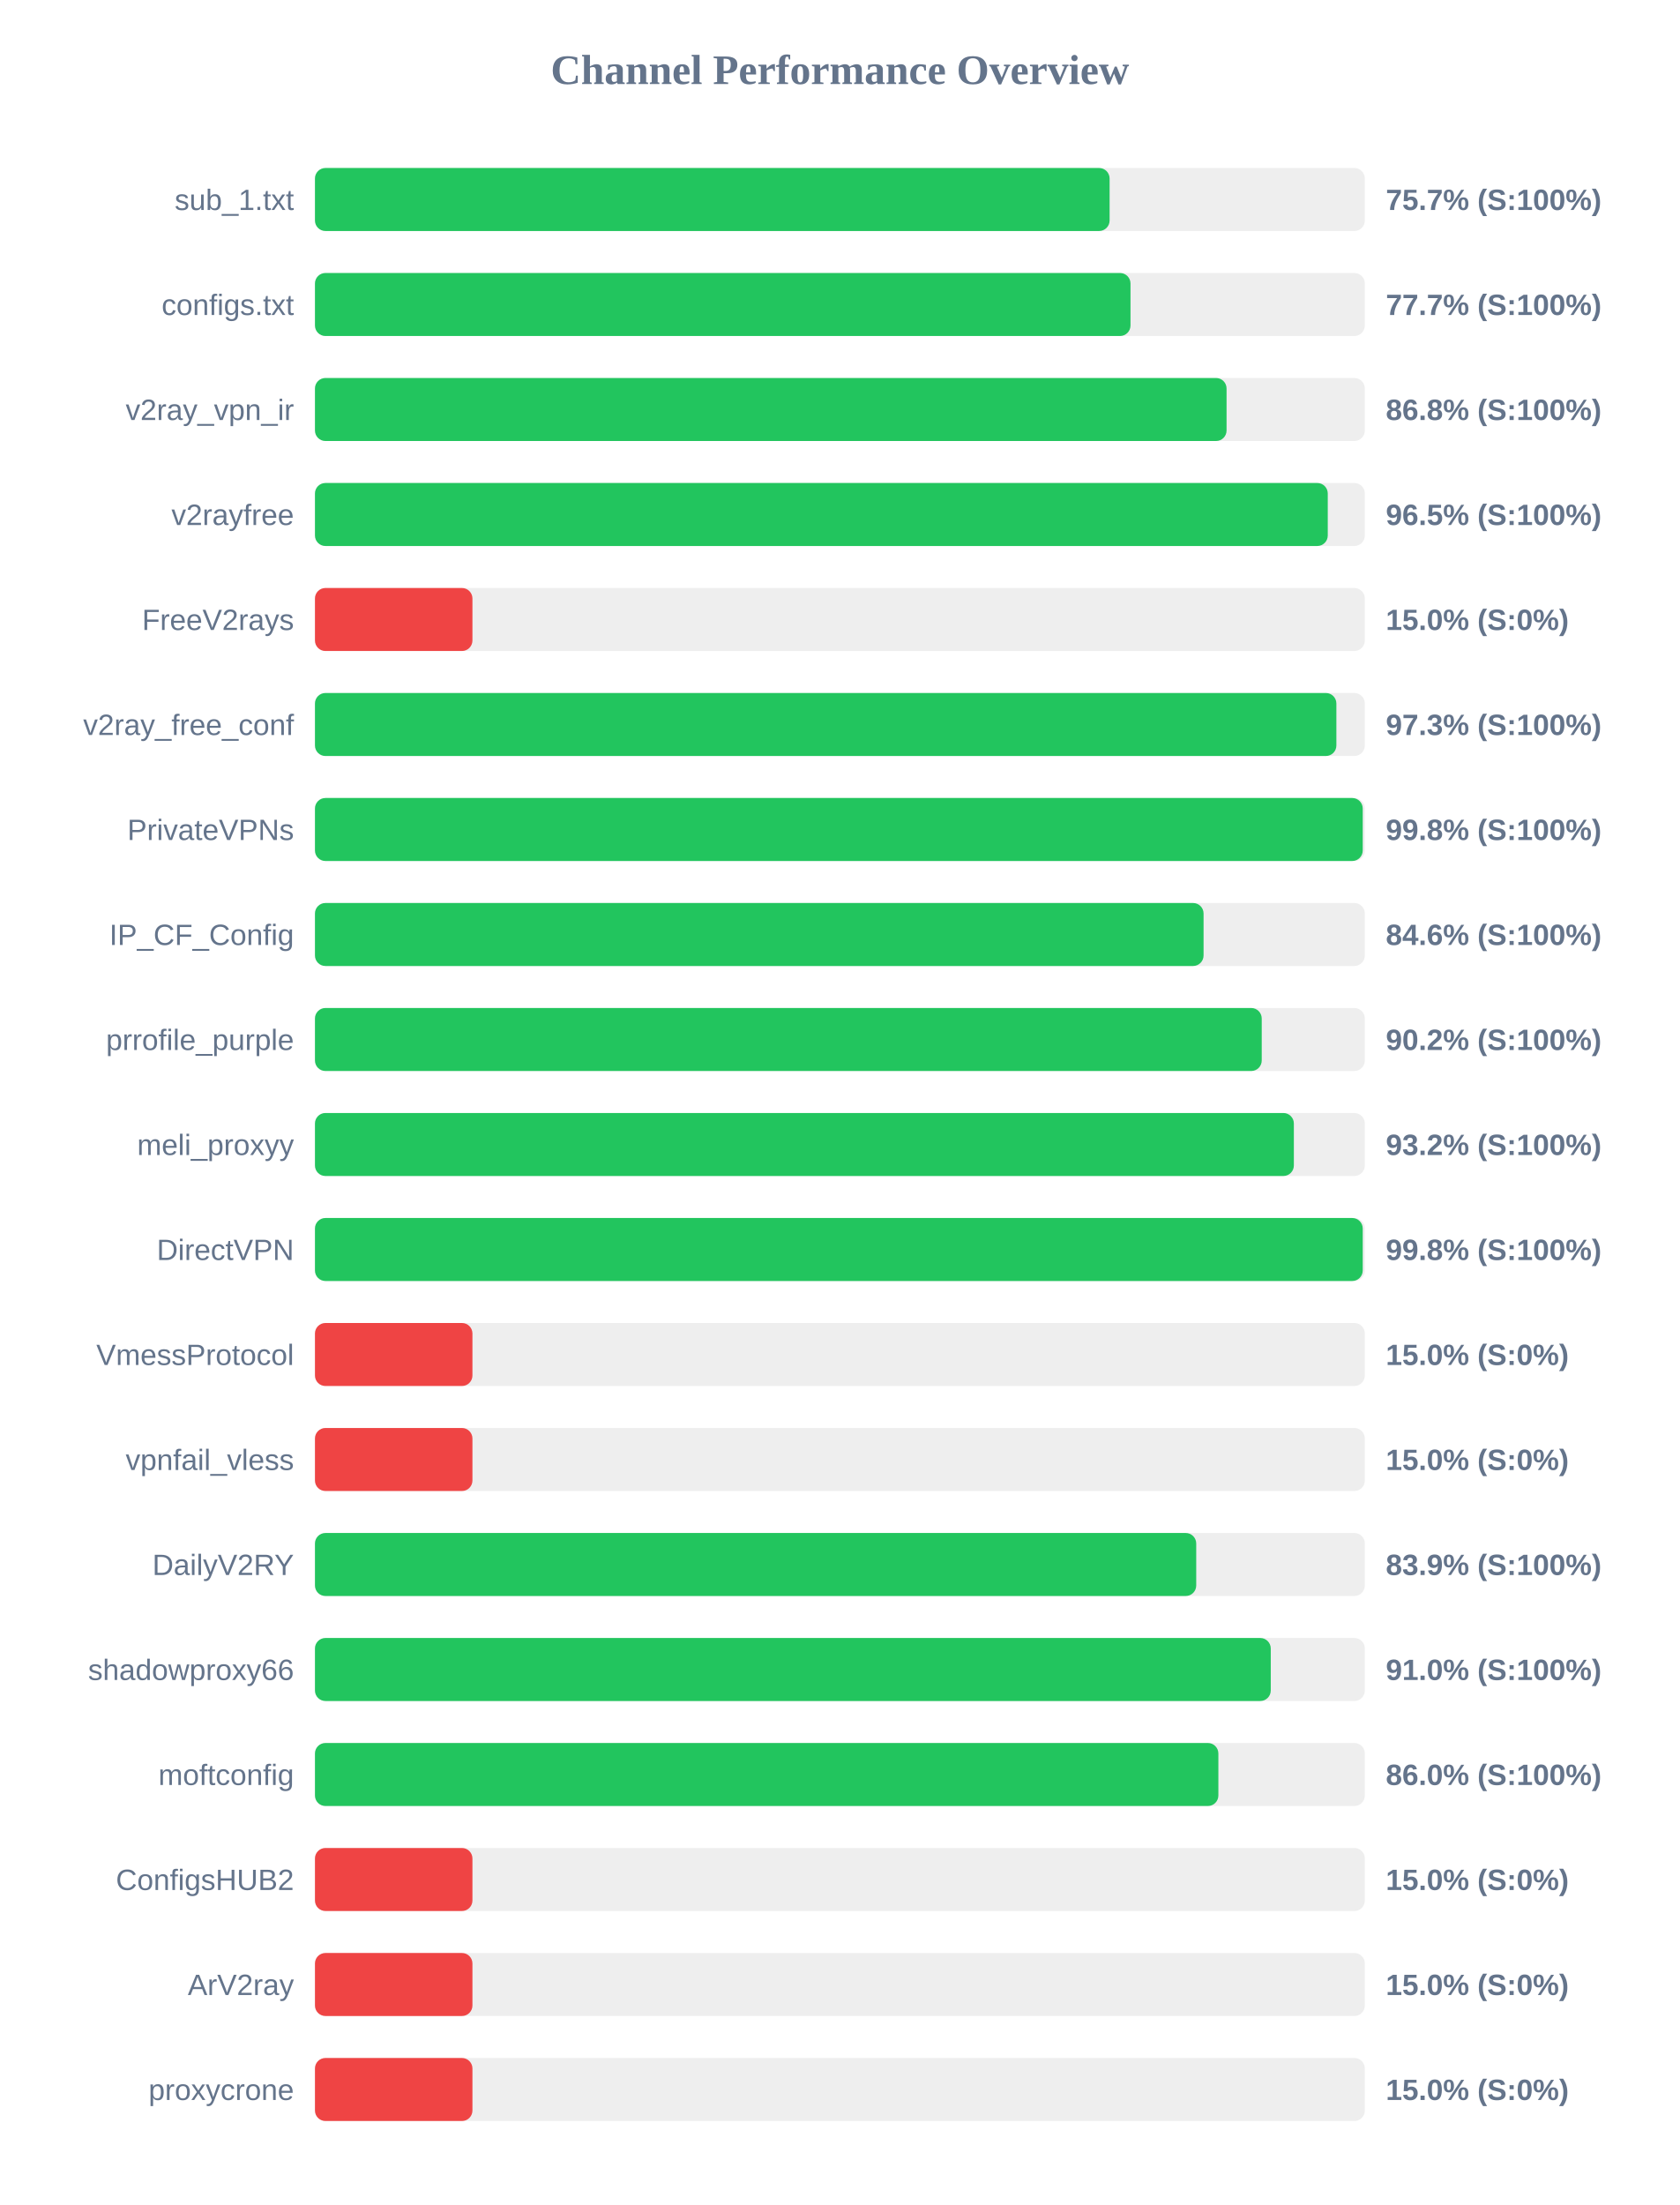
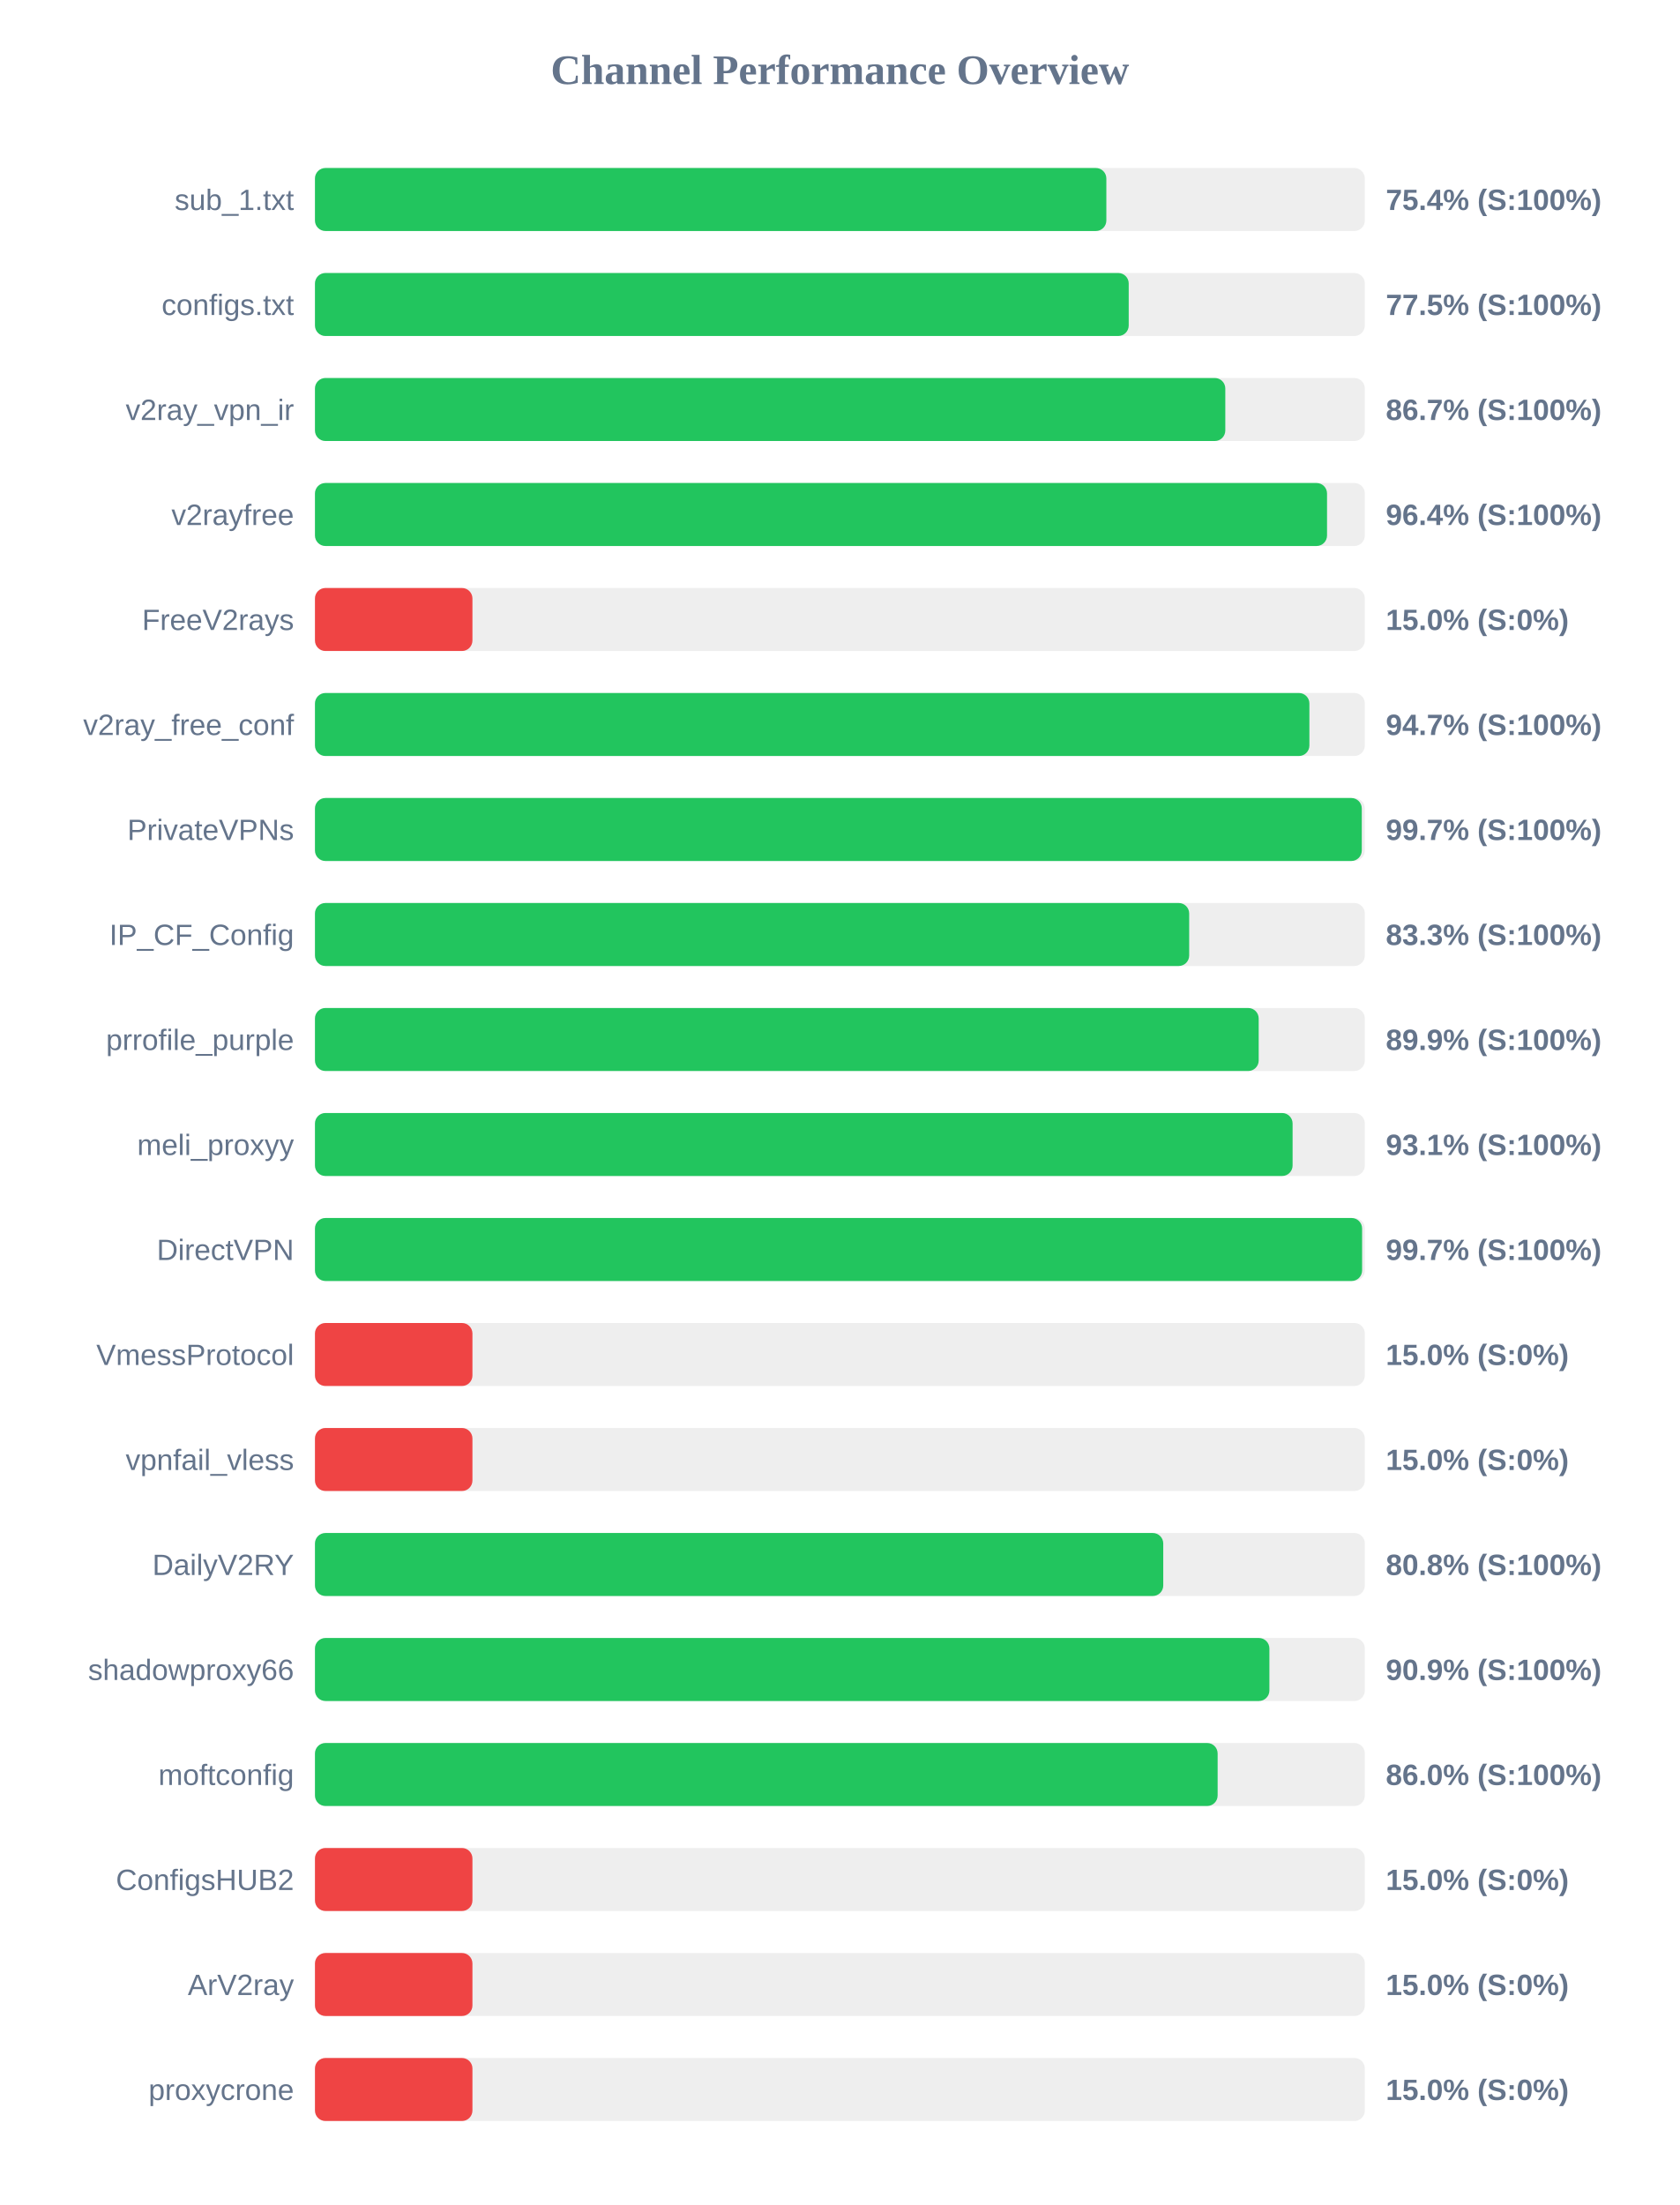
<svg xmlns="http://www.w3.org/2000/svg" width="800" height="1050" version="1.1">
  <style>
        .row { font: 14px Arial; fill: #64748b; }
        .score { font: bold 14px Arial; fill: #64748b; }
    </style>
  <text x="400" y="40" text-anchor="middle" font-size="20px" font-weight="bold" fill="#64748b">Channel Performance Overview</text>
  <rect x="150" y="80" width="500" height="30" fill="#eee" rx="5" />
-   <rect x="150" y="80" width="378.45" height="30" fill="#22c55e" rx="5" />
+   <rect x="150" y="80" width="376.9" height="30" fill="#22c55e" rx="5" />
  <text x="140" y="100" text-anchor="end" class="row">sub_1.txt</text>
-   <text x="660" y="100" text-anchor="start" class="score">75.7% (S:100%)</text>
+   <text x="660" y="100" text-anchor="start" class="score">75.4% (S:100%)</text>
  <rect x="150" y="130" width="500" height="30" fill="#eee" rx="5" />
-   <rect x="150" y="130" width="388.4" height="30" fill="#22c55e" rx="5" />
+   <rect x="150" y="130" width="387.55" height="30" fill="#22c55e" rx="5" />
  <text x="140" y="150" text-anchor="end" class="row">configs.txt</text>
-   <text x="660" y="150" text-anchor="start" class="score">77.7% (S:100%)</text>
+   <text x="660" y="150" text-anchor="start" class="score">77.5% (S:100%)</text>
  <rect x="150" y="180" width="500" height="30" fill="#eee" rx="5" />
-   <rect x="150" y="180" width="434.15" height="30" fill="#22c55e" rx="5" />
+   <rect x="150" y="180" width="433.55" height="30" fill="#22c55e" rx="5" />
  <text x="140" y="200" text-anchor="end" class="row">v2ray_vpn_ir</text>
-   <text x="660" y="200" text-anchor="start" class="score">86.8% (S:100%)</text>
+   <text x="660" y="200" text-anchor="start" class="score">86.7% (S:100%)</text>
  <rect x="150" y="230" width="500" height="30" fill="#eee" rx="5" />
-   <rect x="150" y="230" width="482.35" height="30" fill="#22c55e" rx="5" />
+   <rect x="150" y="230" width="482.0" height="30" fill="#22c55e" rx="5" />
  <text x="140" y="250" text-anchor="end" class="row">v2rayfree</text>
-   <text x="660" y="250" text-anchor="start" class="score">96.5% (S:100%)</text>
+   <text x="660" y="250" text-anchor="start" class="score">96.4% (S:100%)</text>
  <rect x="150" y="280" width="500" height="30" fill="#eee" rx="5" />
  <rect x="150" y="280" width="75.0" height="30" fill="#ef4444" rx="5" />
  <text x="140" y="300" text-anchor="end" class="row">FreeV2rays</text>
  <text x="660" y="300" text-anchor="start" class="score">15.0% (S:0%)</text>
  <rect x="150" y="330" width="500" height="30" fill="#eee" rx="5" />
-   <rect x="150" y="330" width="486.45" height="30" fill="#22c55e" rx="5" />
+   <rect x="150" y="330" width="473.6" height="30" fill="#22c55e" rx="5" />
  <text x="140" y="350" text-anchor="end" class="row">v2ray_free_conf</text>
-   <text x="660" y="350" text-anchor="start" class="score">97.3% (S:100%)</text>
+   <text x="660" y="350" text-anchor="start" class="score">94.7% (S:100%)</text>
  <rect x="150" y="380" width="500" height="30" fill="#eee" rx="5" />
-   <rect x="150" y="380" width="499.0" height="30" fill="#22c55e" rx="5" />
+   <rect x="150" y="380" width="498.55" height="30" fill="#22c55e" rx="5" />
  <text x="140" y="400" text-anchor="end" class="row">PrivateVPNs</text>
-   <text x="660" y="400" text-anchor="start" class="score">99.8% (S:100%)</text>
+   <text x="660" y="400" text-anchor="start" class="score">99.7% (S:100%)</text>
  <rect x="150" y="430" width="500" height="30" fill="#eee" rx="5" />
-   <rect x="150" y="430" width="423.2" height="30" fill="#22c55e" rx="5" />
+   <rect x="150" y="430" width="416.35" height="30" fill="#22c55e" rx="5" />
  <text x="140" y="450" text-anchor="end" class="row">IP_CF_Config</text>
-   <text x="660" y="450" text-anchor="start" class="score">84.6% (S:100%)</text>
+   <text x="660" y="450" text-anchor="start" class="score">83.3% (S:100%)</text>
  <rect x="150" y="480" width="500" height="30" fill="#eee" rx="5" />
-   <rect x="150" y="480" width="450.9" height="30" fill="#22c55e" rx="5" />
+   <rect x="150" y="480" width="449.45" height="30" fill="#22c55e" rx="5" />
  <text x="140" y="500" text-anchor="end" class="row">prrofile_purple</text>
-   <text x="660" y="500" text-anchor="start" class="score">90.2% (S:100%)</text>
+   <text x="660" y="500" text-anchor="start" class="score">89.9% (S:100%)</text>
  <rect x="150" y="530" width="500" height="30" fill="#eee" rx="5" />
-   <rect x="150" y="530" width="466.2" height="30" fill="#22c55e" rx="5" />
+   <rect x="150" y="530" width="465.6" height="30" fill="#22c55e" rx="5" />
  <text x="140" y="550" text-anchor="end" class="row">meli_proxyy</text>
-   <text x="660" y="550" text-anchor="start" class="score">93.2% (S:100%)</text>
+   <text x="660" y="550" text-anchor="start" class="score">93.1% (S:100%)</text>
  <rect x="150" y="580" width="500" height="30" fill="#eee" rx="5" />
-   <rect x="150" y="580" width="499.0" height="30" fill="#22c55e" rx="5" />
+   <rect x="150" y="580" width="498.7" height="30" fill="#22c55e" rx="5" />
  <text x="140" y="600" text-anchor="end" class="row">DirectVPN</text>
-   <text x="660" y="600" text-anchor="start" class="score">99.8% (S:100%)</text>
+   <text x="660" y="600" text-anchor="start" class="score">99.7% (S:100%)</text>
  <rect x="150" y="630" width="500" height="30" fill="#eee" rx="5" />
  <rect x="150" y="630" width="75.0" height="30" fill="#ef4444" rx="5" />
  <text x="140" y="650" text-anchor="end" class="row">VmessProtocol</text>
  <text x="660" y="650" text-anchor="start" class="score">15.0% (S:0%)</text>
  <rect x="150" y="680" width="500" height="30" fill="#eee" rx="5" />
  <rect x="150" y="680" width="75.0" height="30" fill="#ef4444" rx="5" />
  <text x="140" y="700" text-anchor="end" class="row">vpnfail_vless</text>
  <text x="660" y="700" text-anchor="start" class="score">15.0% (S:0%)</text>
  <rect x="150" y="730" width="500" height="30" fill="#eee" rx="5" />
-   <rect x="150" y="730" width="419.7" height="30" fill="#22c55e" rx="5" />
+   <rect x="150" y="730" width="404.0" height="30" fill="#22c55e" rx="5" />
  <text x="140" y="750" text-anchor="end" class="row">DailyV2RY</text>
-   <text x="660" y="750" text-anchor="start" class="score">83.9% (S:100%)</text>
+   <text x="660" y="750" text-anchor="start" class="score">80.8% (S:100%)</text>
  <rect x="150" y="780" width="500" height="30" fill="#eee" rx="5" />
-   <rect x="150" y="780" width="455.2" height="30" fill="#22c55e" rx="5" />
+   <rect x="150" y="780" width="454.55" height="30" fill="#22c55e" rx="5" />
  <text x="140" y="800" text-anchor="end" class="row">shadowproxy66</text>
-   <text x="660" y="800" text-anchor="start" class="score">91.0% (S:100%)</text>
+   <text x="660" y="800" text-anchor="start" class="score">90.9% (S:100%)</text>
  <rect x="150" y="830" width="500" height="30" fill="#eee" rx="5" />
-   <rect x="150" y="830" width="430.25" height="30" fill="#22c55e" rx="5" />
+   <rect x="150" y="830" width="429.9" height="30" fill="#22c55e" rx="5" />
  <text x="140" y="850" text-anchor="end" class="row">moftconfig</text>
  <text x="660" y="850" text-anchor="start" class="score">86.0% (S:100%)</text>
  <rect x="150" y="880" width="500" height="30" fill="#eee" rx="5" />
  <rect x="150" y="880" width="75.0" height="30" fill="#ef4444" rx="5" />
  <text x="140" y="900" text-anchor="end" class="row">ConfigsHUB2</text>
  <text x="660" y="900" text-anchor="start" class="score">15.0% (S:0%)</text>
  <rect x="150" y="930" width="500" height="30" fill="#eee" rx="5" />
  <rect x="150" y="930" width="75.0" height="30" fill="#ef4444" rx="5" />
  <text x="140" y="950" text-anchor="end" class="row">ArV2ray</text>
  <text x="660" y="950" text-anchor="start" class="score">15.0% (S:0%)</text>
  <rect x="150" y="980" width="500" height="30" fill="#eee" rx="5" />
  <rect x="150" y="980" width="75.0" height="30" fill="#ef4444" rx="5" />
  <text x="140" y="1000" text-anchor="end" class="row">proxycrone</text>
  <text x="660" y="1000" text-anchor="start" class="score">15.0% (S:0%)</text>
</svg>
